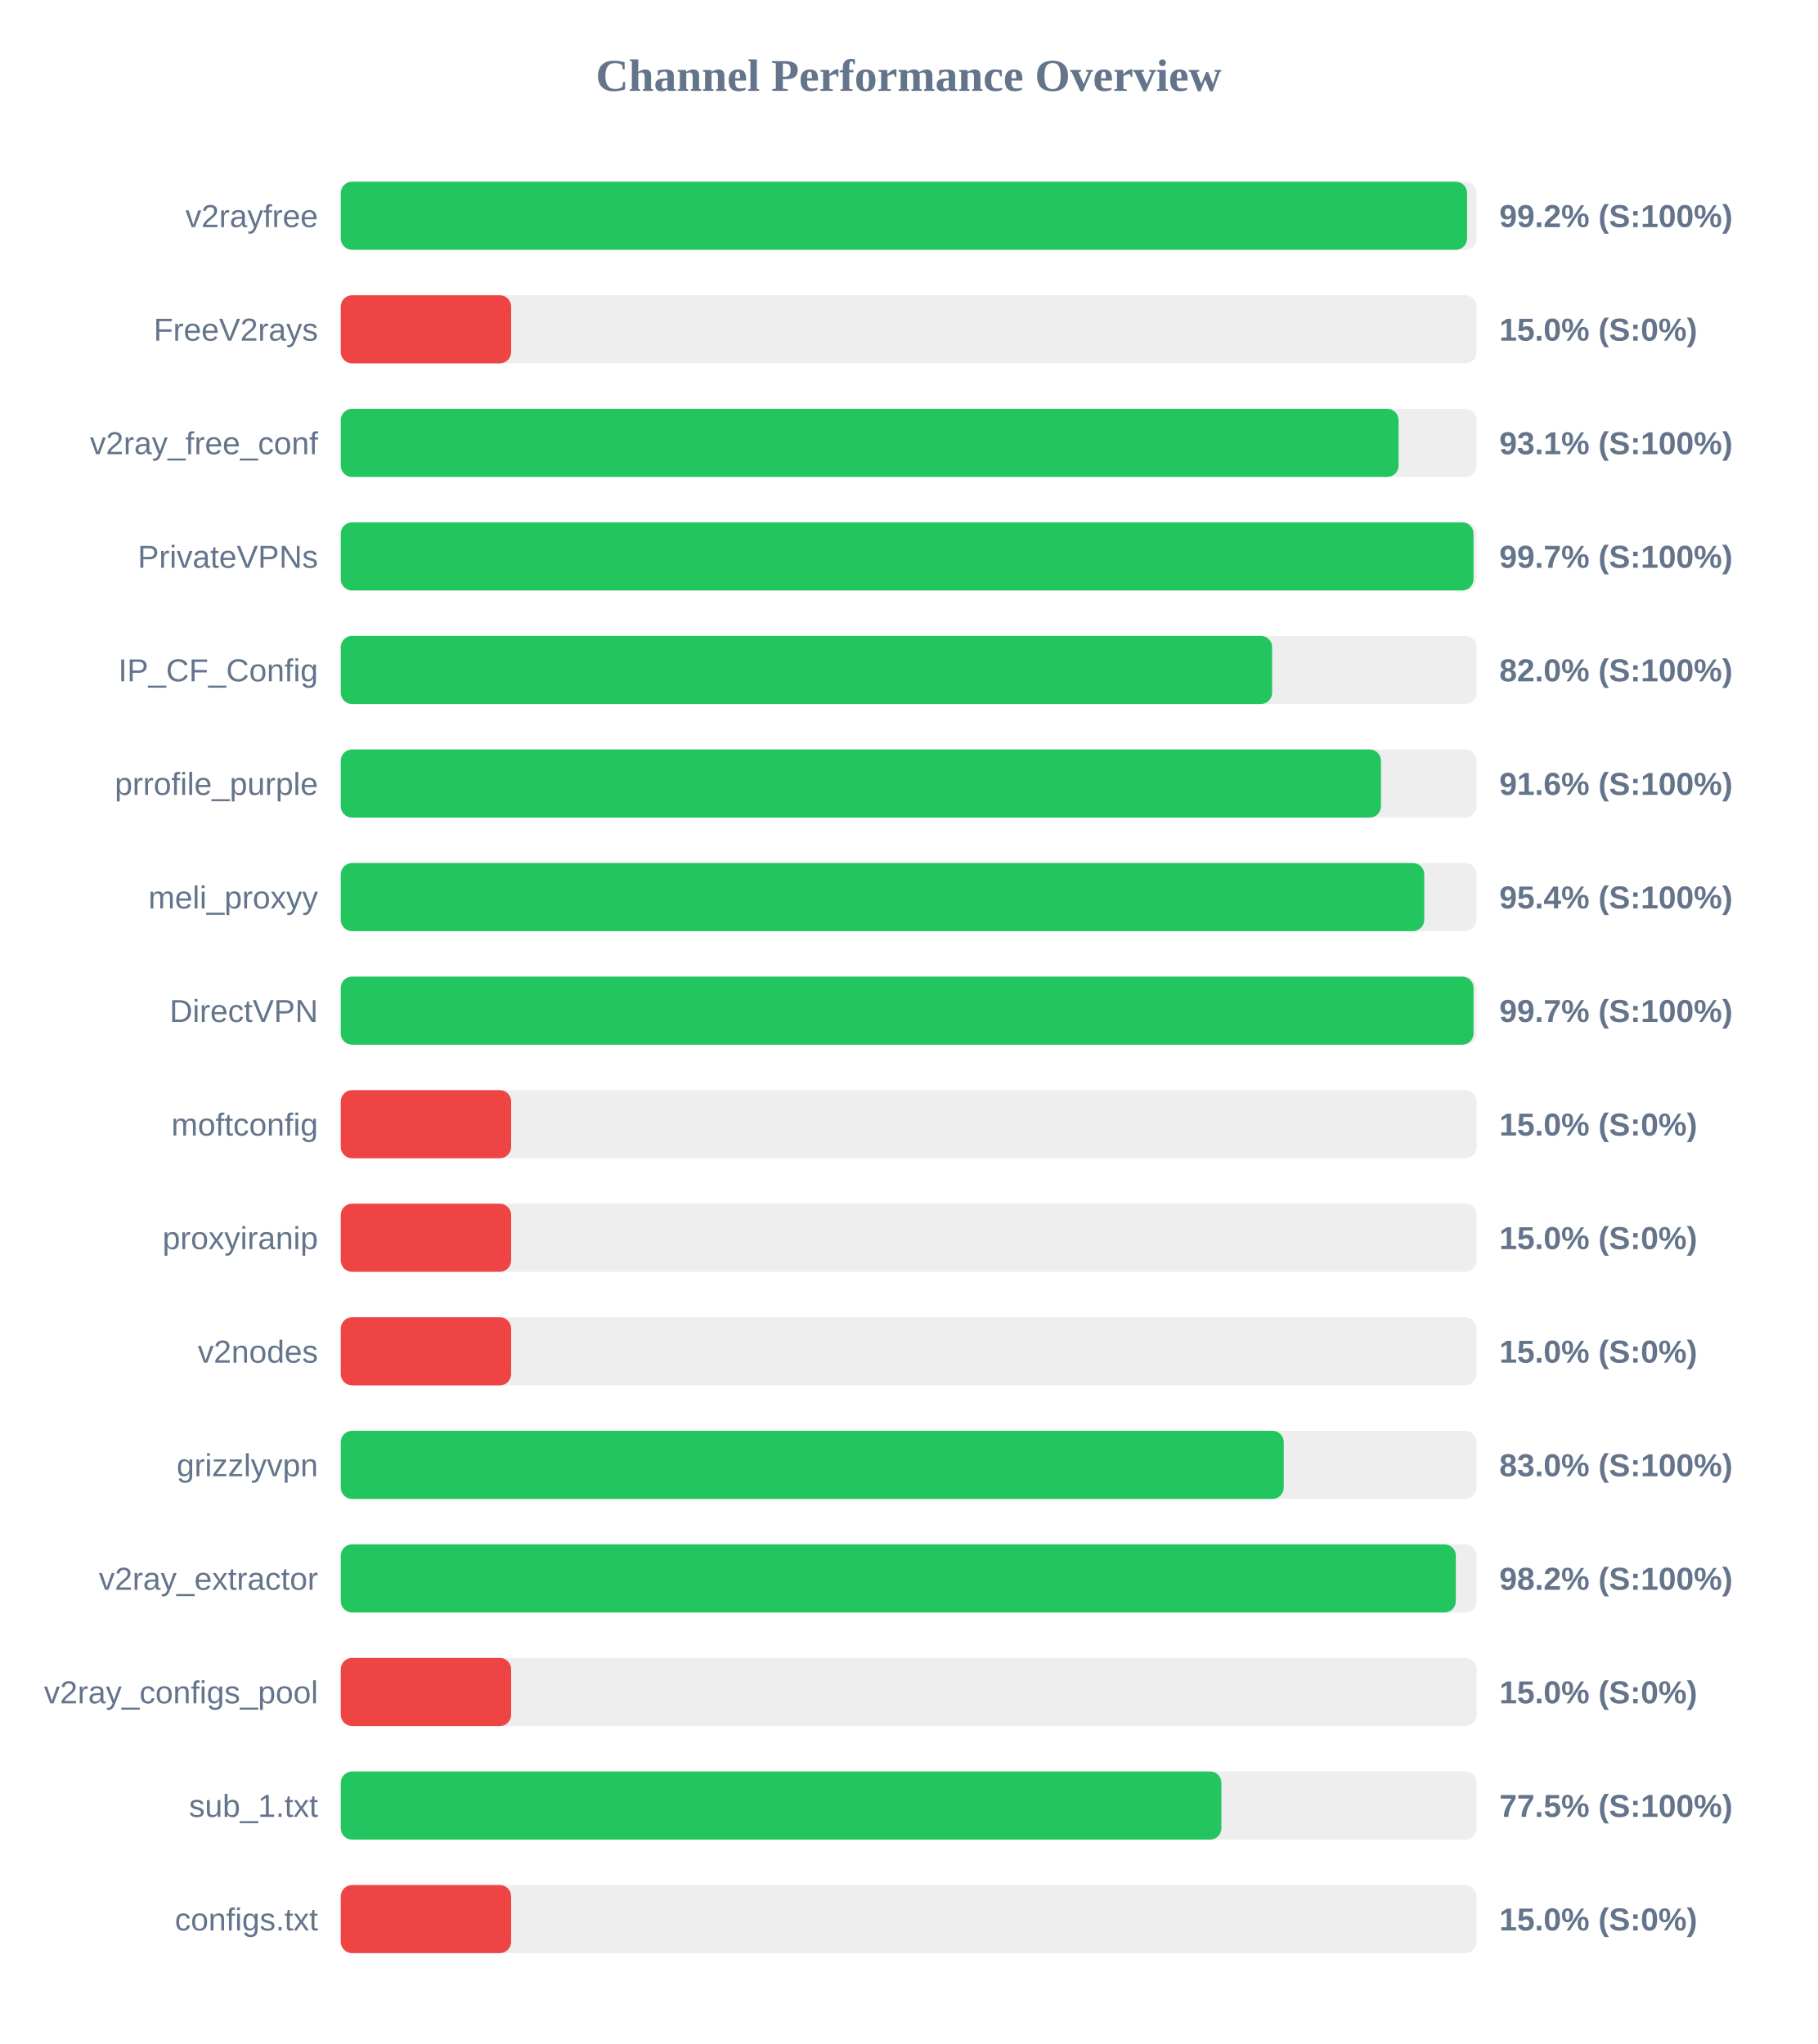
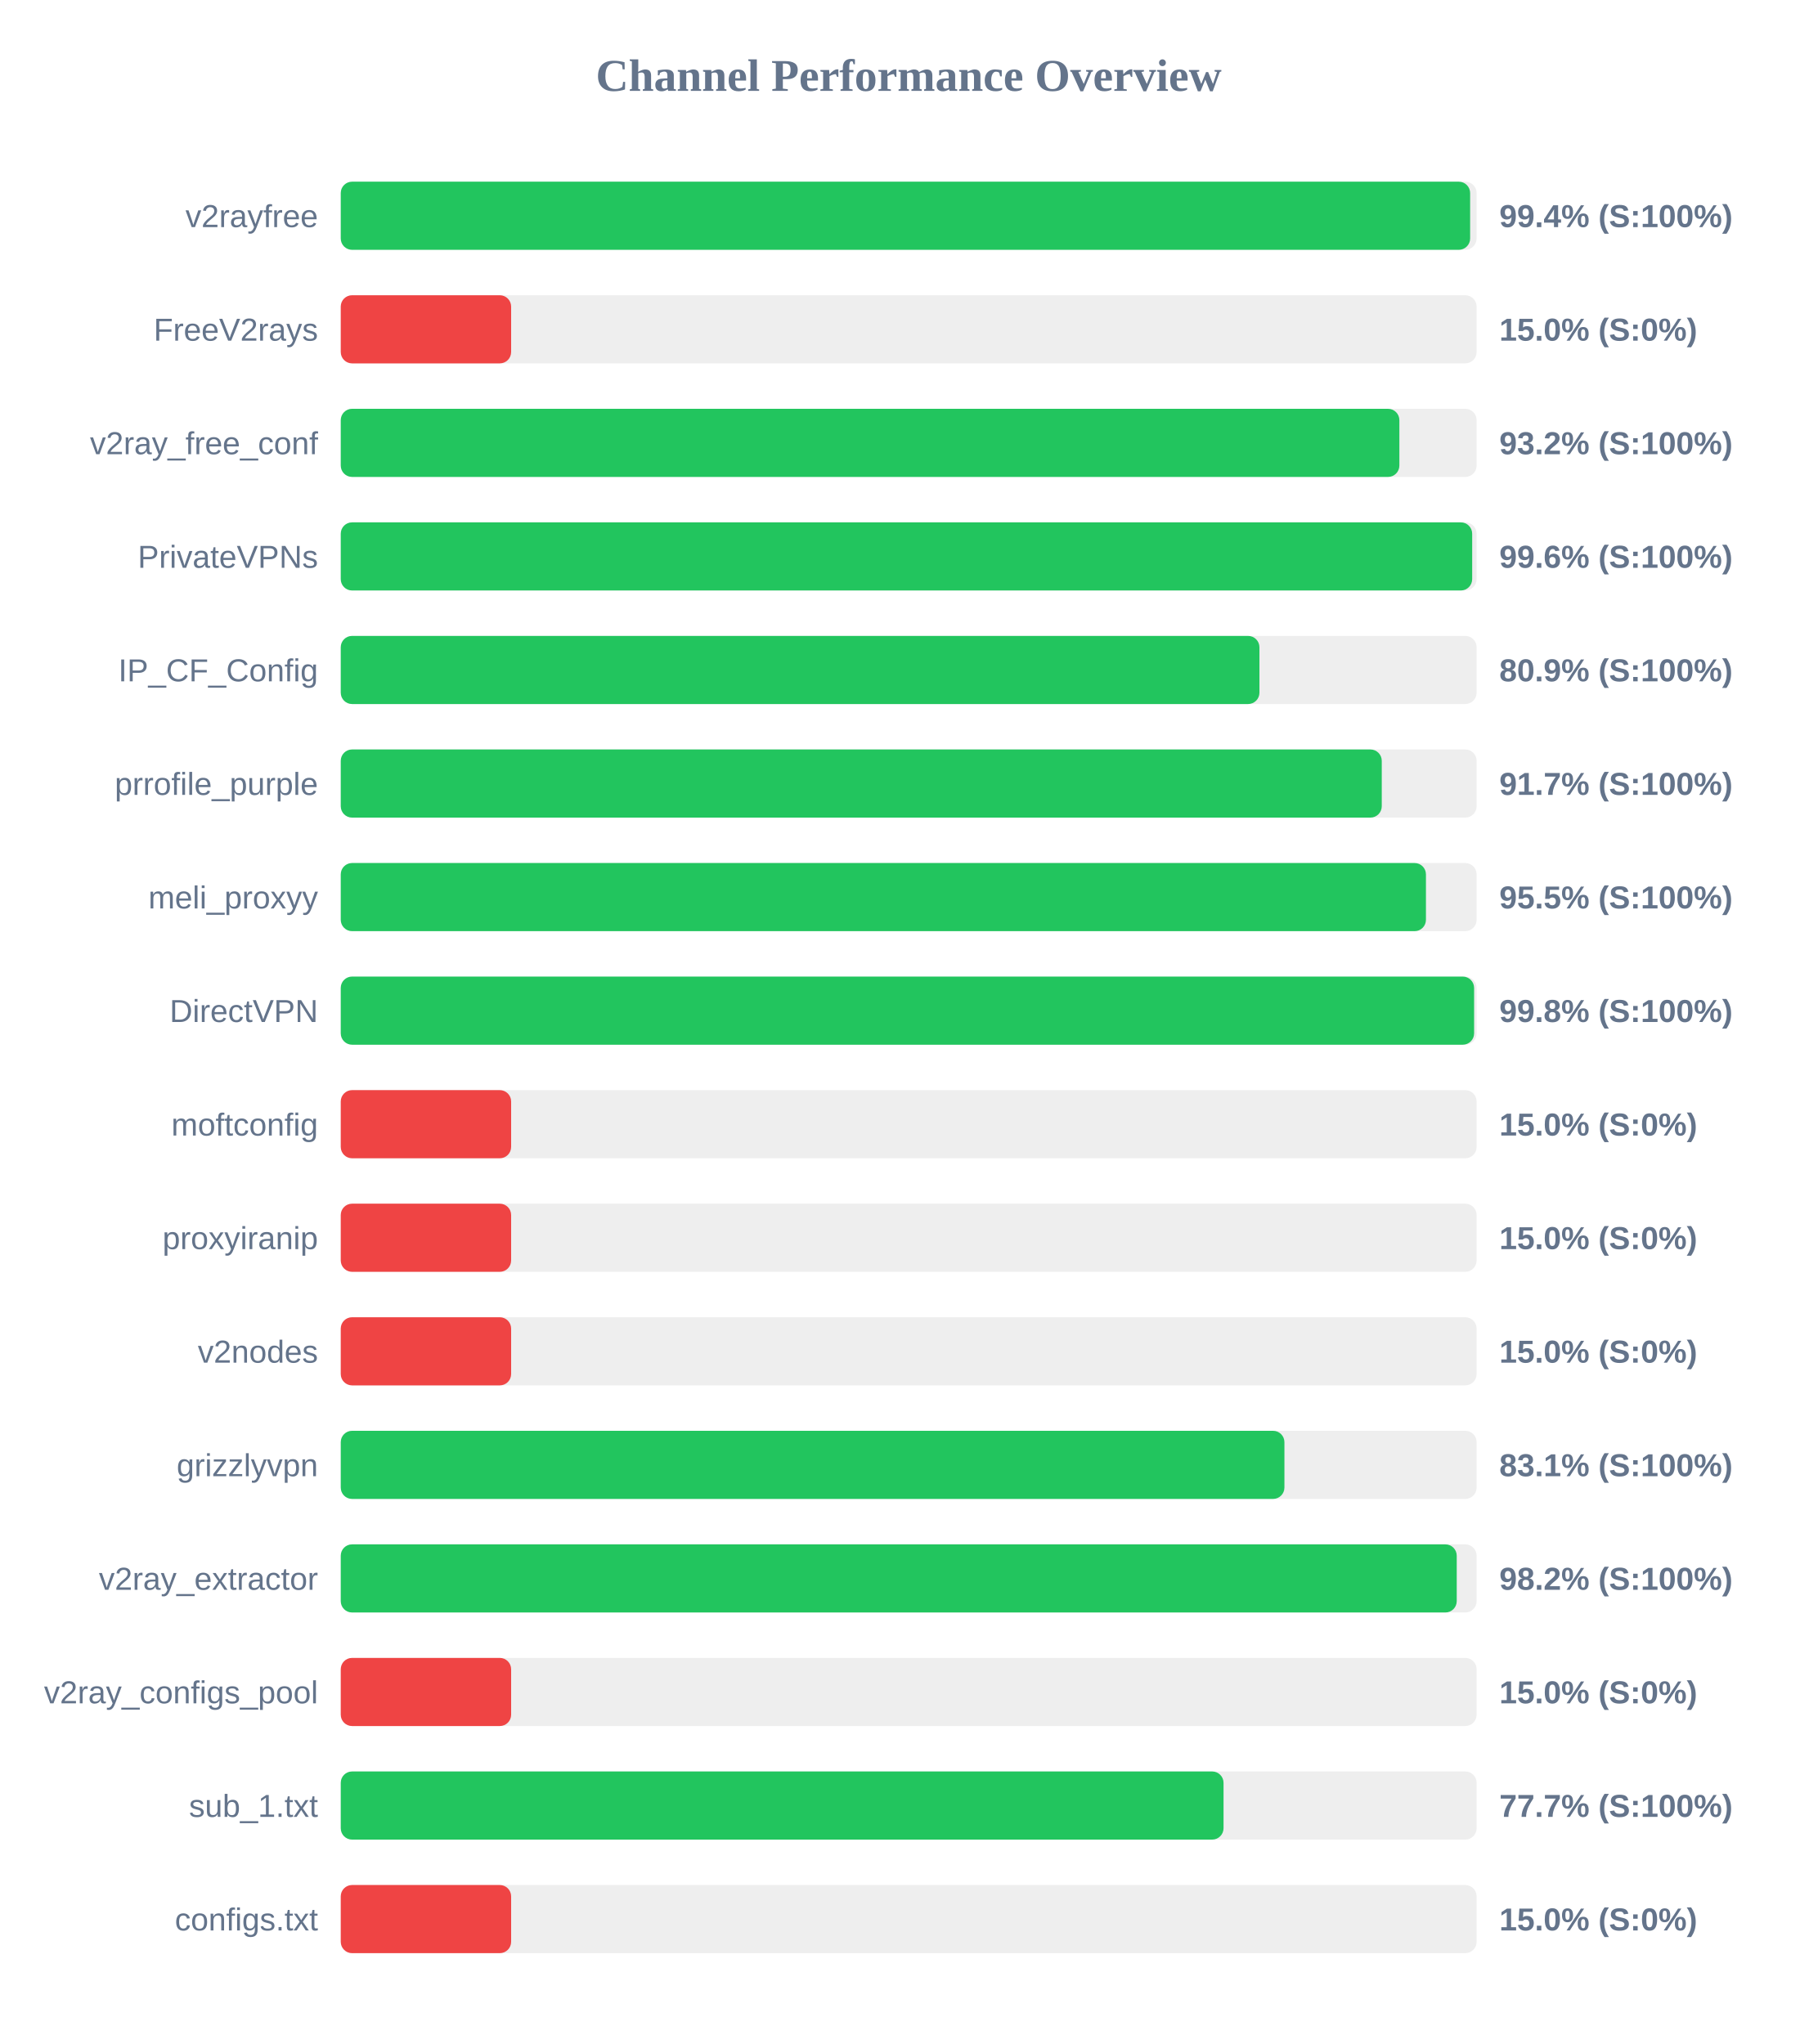
<svg xmlns="http://www.w3.org/2000/svg" width="800" height="900" version="1.1">
  <style>
        .row { font: 14px Arial; fill: #64748b; }
        .score { font: bold 14px Arial; fill: #64748b; }
    </style>
  <text x="400" y="40" text-anchor="middle" font-size="20px" font-weight="bold" fill="#64748b">Channel Performance Overview</text>
  <rect x="150" y="80" width="500" height="30" fill="#eee" rx="5" />
-   <rect x="150" y="80" width="495.8" height="30" fill="#22c55e" rx="5" />
+   <rect x="150" y="80" width="497.15" height="30" fill="#22c55e" rx="5" />
  <text x="140" y="100" text-anchor="end" class="row">v2rayfree</text>
-   <text x="660" y="100" text-anchor="start" class="score">99.2% (S:100%)</text>
+   <text x="660" y="100" text-anchor="start" class="score">99.4% (S:100%)</text>
  <rect x="150" y="130" width="500" height="30" fill="#eee" rx="5" />
  <rect x="150" y="130" width="75.0" height="30" fill="#ef4444" rx="5" />
  <text x="140" y="150" text-anchor="end" class="row">FreeV2rays</text>
  <text x="660" y="150" text-anchor="start" class="score">15.0% (S:0%)</text>
  <rect x="150" y="180" width="500" height="30" fill="#eee" rx="5" />
-   <rect x="150" y="180" width="465.65" height="30" fill="#22c55e" rx="5" />
+   <rect x="150" y="180" width="466.0" height="30" fill="#22c55e" rx="5" />
  <text x="140" y="200" text-anchor="end" class="row">v2ray_free_conf</text>
-   <text x="660" y="200" text-anchor="start" class="score">93.1% (S:100%)</text>
+   <text x="660" y="200" text-anchor="start" class="score">93.2% (S:100%)</text>
  <rect x="150" y="230" width="500" height="30" fill="#eee" rx="5" />
-   <rect x="150" y="230" width="498.65" height="30" fill="#22c55e" rx="5" />
+   <rect x="150" y="230" width="498.05" height="30" fill="#22c55e" rx="5" />
  <text x="140" y="250" text-anchor="end" class="row">PrivateVPNs</text>
-   <text x="660" y="250" text-anchor="start" class="score">99.7% (S:100%)</text>
+   <text x="660" y="250" text-anchor="start" class="score">99.6% (S:100%)</text>
  <rect x="150" y="280" width="500" height="30" fill="#eee" rx="5" />
-   <rect x="150" y="280" width="410.0" height="30" fill="#22c55e" rx="5" />
+   <rect x="150" y="280" width="404.4" height="30" fill="#22c55e" rx="5" />
  <text x="140" y="300" text-anchor="end" class="row">IP_CF_Config</text>
-   <text x="660" y="300" text-anchor="start" class="score">82.0% (S:100%)</text>
+   <text x="660" y="300" text-anchor="start" class="score">80.9% (S:100%)</text>
  <rect x="150" y="330" width="500" height="30" fill="#eee" rx="5" />
-   <rect x="150" y="330" width="457.9" height="30" fill="#22c55e" rx="5" />
+   <rect x="150" y="330" width="458.25" height="30" fill="#22c55e" rx="5" />
  <text x="140" y="350" text-anchor="end" class="row">prrofile_purple</text>
-   <text x="660" y="350" text-anchor="start" class="score">91.6% (S:100%)</text>
+   <text x="660" y="350" text-anchor="start" class="score">91.7% (S:100%)</text>
  <rect x="150" y="380" width="500" height="30" fill="#eee" rx="5" />
-   <rect x="150" y="380" width="476.95" height="30" fill="#22c55e" rx="5" />
+   <rect x="150" y="380" width="477.7" height="30" fill="#22c55e" rx="5" />
  <text x="140" y="400" text-anchor="end" class="row">meli_proxyy</text>
-   <text x="660" y="400" text-anchor="start" class="score">95.4% (S:100%)</text>
+   <text x="660" y="400" text-anchor="start" class="score">95.5% (S:100%)</text>
  <rect x="150" y="430" width="500" height="30" fill="#eee" rx="5" />
-   <rect x="150" y="430" width="498.65" height="30" fill="#22c55e" rx="5" />
+   <rect x="150" y="430" width="498.9" height="30" fill="#22c55e" rx="5" />
  <text x="140" y="450" text-anchor="end" class="row">DirectVPN</text>
-   <text x="660" y="450" text-anchor="start" class="score">99.7% (S:100%)</text>
+   <text x="660" y="450" text-anchor="start" class="score">99.8% (S:100%)</text>
  <rect x="150" y="480" width="500" height="30" fill="#eee" rx="5" />
  <rect x="150" y="480" width="75.0" height="30" fill="#ef4444" rx="5" />
  <text x="140" y="500" text-anchor="end" class="row">moftconfig</text>
  <text x="660" y="500" text-anchor="start" class="score">15.0% (S:0%)</text>
  <rect x="150" y="530" width="500" height="30" fill="#eee" rx="5" />
  <rect x="150" y="530" width="75.0" height="30" fill="#ef4444" rx="5" />
  <text x="140" y="550" text-anchor="end" class="row">proxyiranip</text>
  <text x="660" y="550" text-anchor="start" class="score">15.0% (S:0%)</text>
  <rect x="150" y="580" width="500" height="30" fill="#eee" rx="5" />
  <rect x="150" y="580" width="75.0" height="30" fill="#ef4444" rx="5" />
  <text x="140" y="600" text-anchor="end" class="row">v2nodes</text>
  <text x="660" y="600" text-anchor="start" class="score">15.0% (S:0%)</text>
  <rect x="150" y="630" width="500" height="30" fill="#eee" rx="5" />
-   <rect x="150" y="630" width="415.1" height="30" fill="#22c55e" rx="5" />
+   <rect x="150" y="630" width="415.4" height="30" fill="#22c55e" rx="5" />
  <text x="140" y="650" text-anchor="end" class="row">grizzlyvpn</text>
-   <text x="660" y="650" text-anchor="start" class="score">83.0% (S:100%)</text>
+   <text x="660" y="650" text-anchor="start" class="score">83.1% (S:100%)</text>
  <rect x="150" y="680" width="500" height="30" fill="#eee" rx="5" />
-   <rect x="150" y="680" width="490.85" height="30" fill="#22c55e" rx="5" />
+   <rect x="150" y="680" width="491.25" height="30" fill="#22c55e" rx="5" />
  <text x="140" y="700" text-anchor="end" class="row">v2ray_extractor</text>
  <text x="660" y="700" text-anchor="start" class="score">98.2% (S:100%)</text>
  <rect x="150" y="730" width="500" height="30" fill="#eee" rx="5" />
  <rect x="150" y="730" width="75.0" height="30" fill="#ef4444" rx="5" />
  <text x="140" y="750" text-anchor="end" class="row">v2ray_configs_pool</text>
  <text x="660" y="750" text-anchor="start" class="score">15.0% (S:0%)</text>
  <rect x="150" y="780" width="500" height="30" fill="#eee" rx="5" />
-   <rect x="150" y="780" width="387.65" height="30" fill="#22c55e" rx="5" />
+   <rect x="150" y="780" width="388.6" height="30" fill="#22c55e" rx="5" />
  <text x="140" y="800" text-anchor="end" class="row">sub_1.txt</text>
-   <text x="660" y="800" text-anchor="start" class="score">77.5% (S:100%)</text>
+   <text x="660" y="800" text-anchor="start" class="score">77.7% (S:100%)</text>
  <rect x="150" y="830" width="500" height="30" fill="#eee" rx="5" />
  <rect x="150" y="830" width="75.0" height="30" fill="#ef4444" rx="5" />
  <text x="140" y="850" text-anchor="end" class="row">configs.txt</text>
  <text x="660" y="850" text-anchor="start" class="score">15.0% (S:0%)</text>
</svg>
